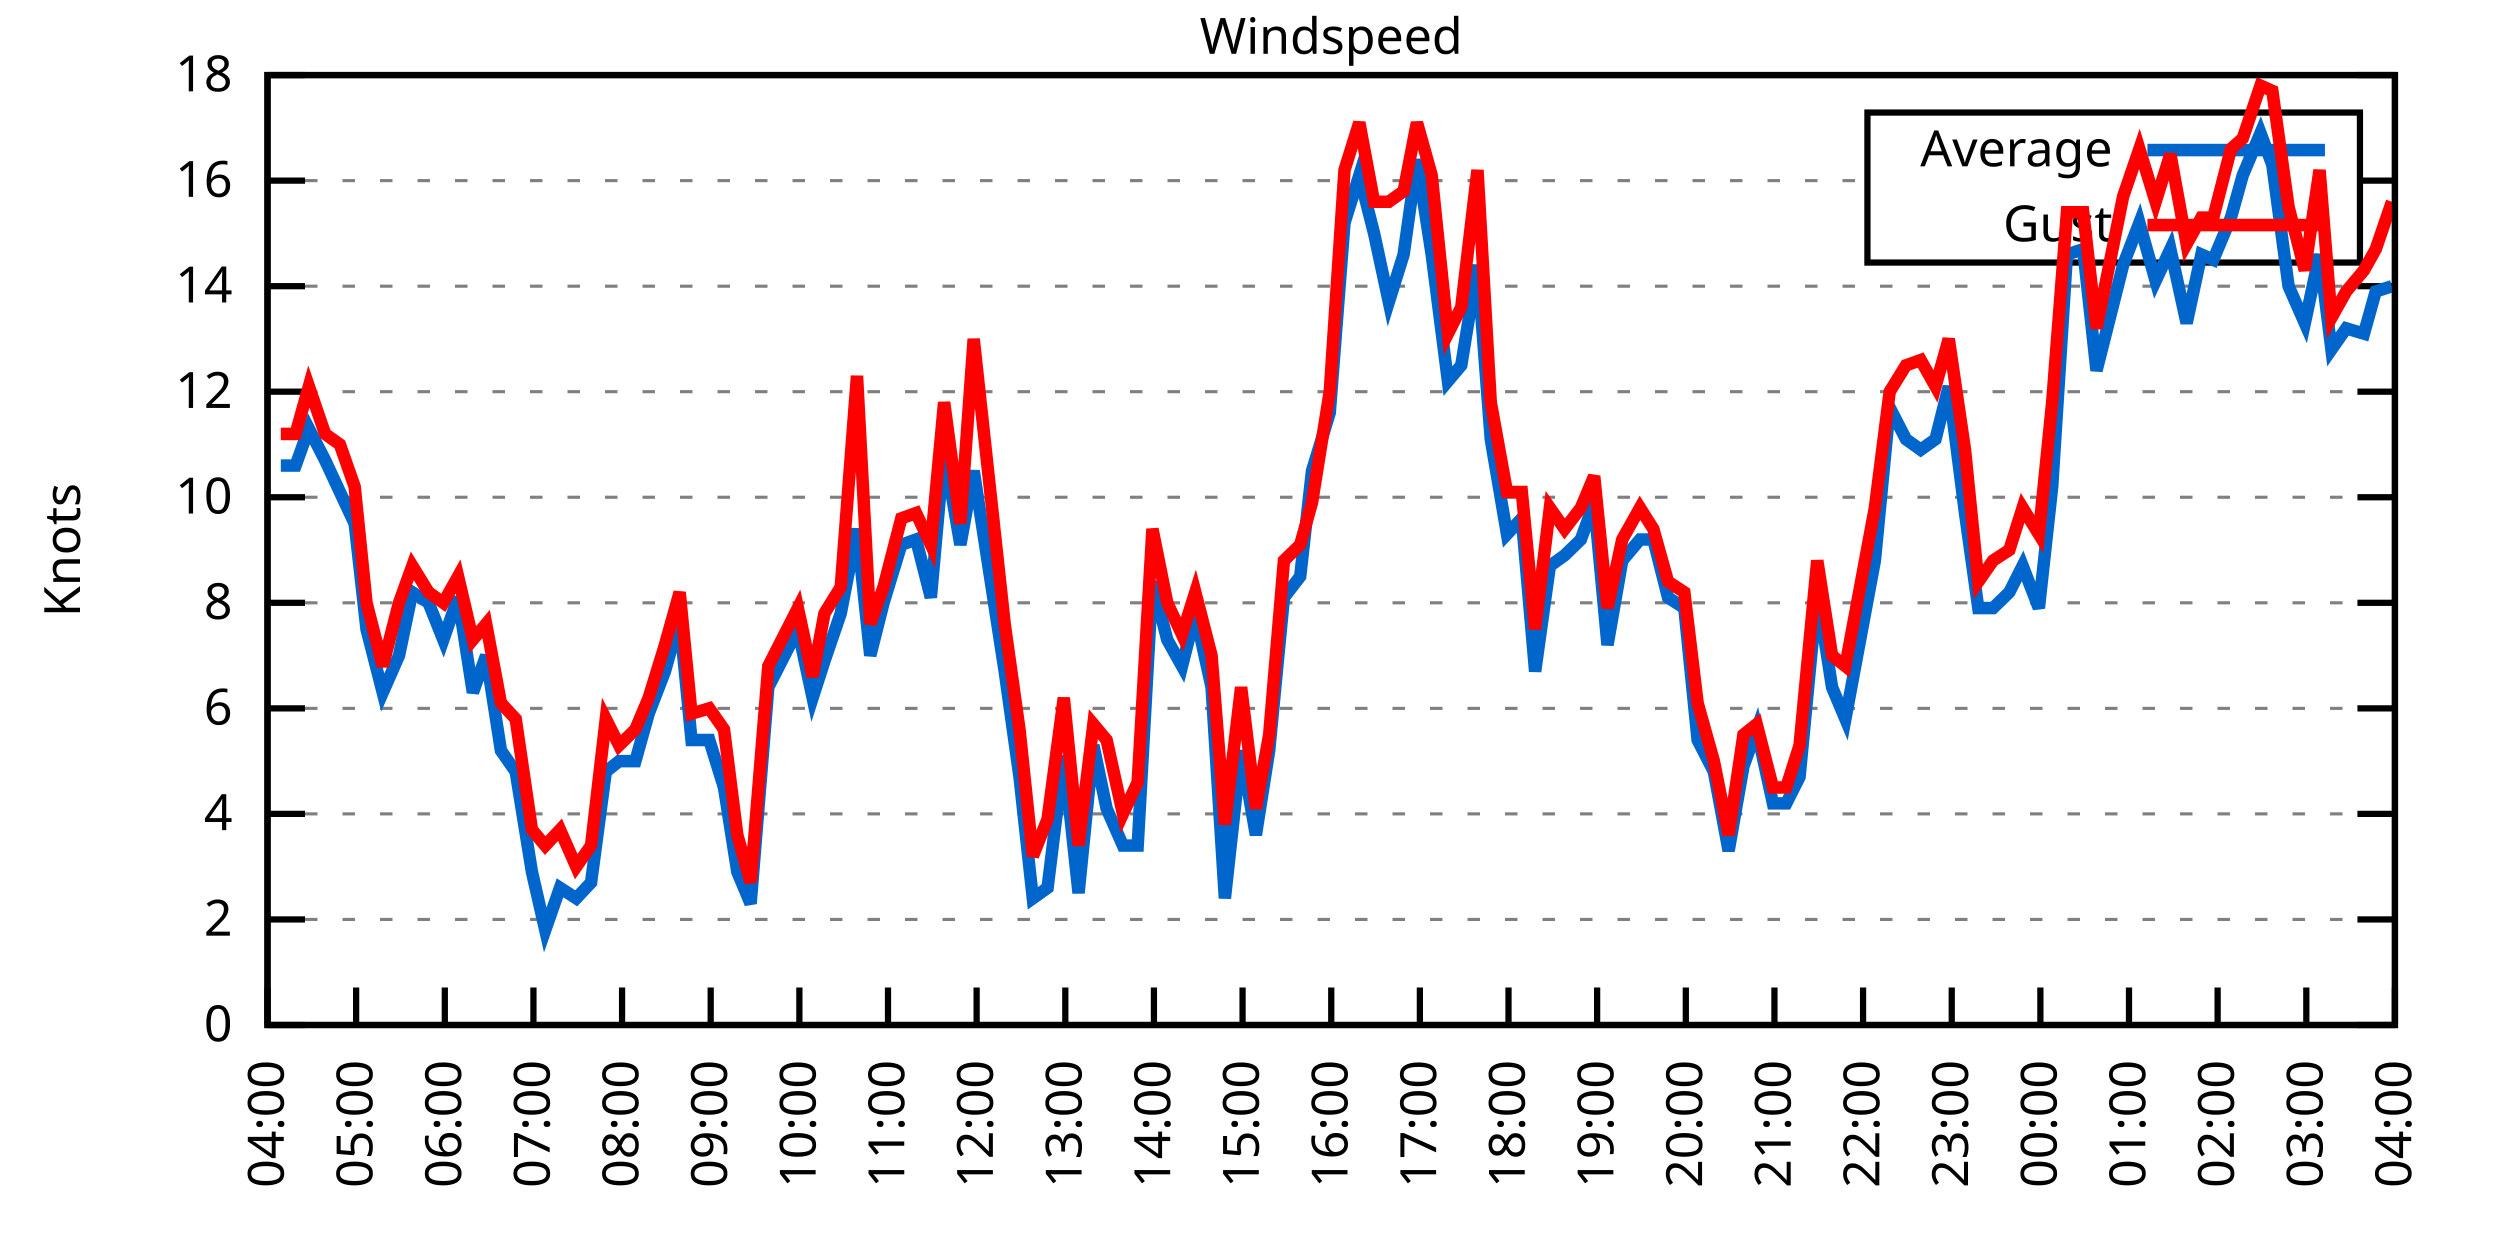
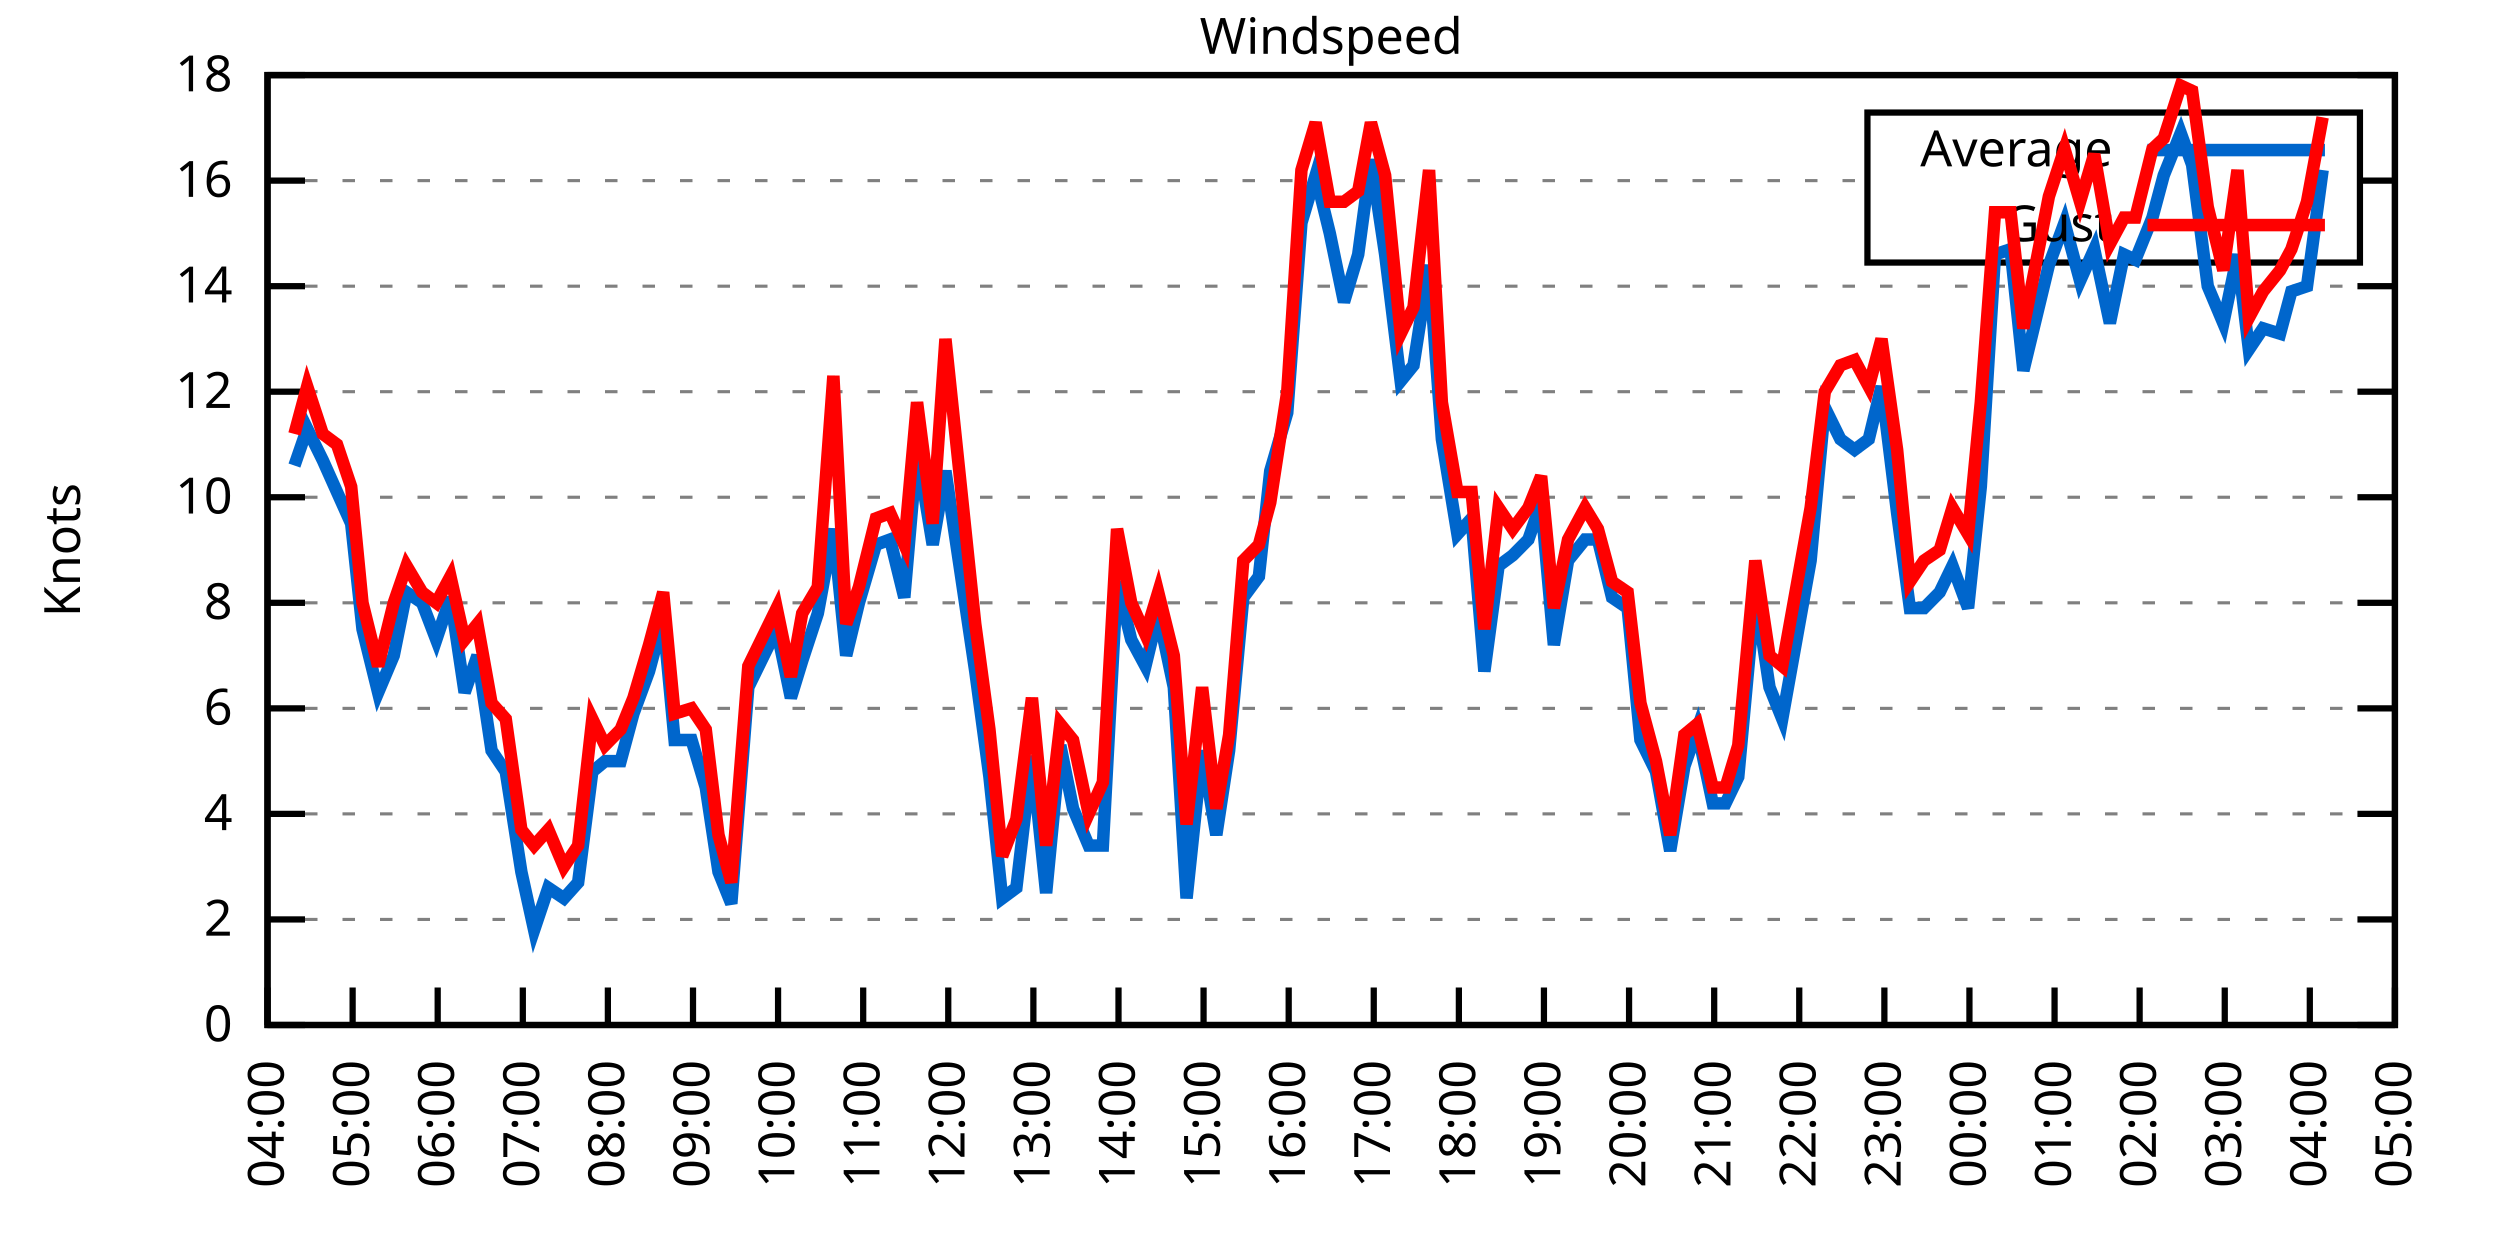
<svg xmlns="http://www.w3.org/2000/svg" xmlns:xlink="http://www.w3.org/1999/xlink" width="400" height="200" viewBox="0 0 400 200">
  <g id="gnuplot_canvas">
    <rect x="0" y="0" width="400" height="200" fill="none" />
    <defs>
      <circle id="gpDot" r="0.5" stroke-width="0.5" stroke="currentColor" />
      <path id="gpPt0" stroke-width="0.333" stroke="currentColor" d="M-1,0 h2 M0,-1 v2" />
      <path id="gpPt1" stroke-width="0.333" stroke="currentColor" d="M-1,-1 L1,1 M1,-1 L-1,1" />
      <path id="gpPt2" stroke-width="0.333" stroke="currentColor" d="M-1,0 L1,0 M0,-1 L0,1 M-1,-1 L1,1 M-1,1 L1,-1" />
      <rect id="gpPt3" stroke-width="0.333" stroke="currentColor" x="-1" y="-1" width="2" height="2" />
      <rect id="gpPt4" stroke-width="0.333" stroke="currentColor" fill="currentColor" x="-1" y="-1" width="2" height="2" />
      <circle id="gpPt5" stroke-width="0.333" stroke="currentColor" cx="0" cy="0" r="1" />
      <use xlink:href="#gpPt5" id="gpPt6" fill="currentColor" stroke="none" />
      <path id="gpPt7" stroke-width="0.333" stroke="currentColor" d="M0,-1.33 L-1.33,0.67 L1.33,0.67 z" />
      <use xlink:href="#gpPt7" id="gpPt8" fill="currentColor" stroke="none" />
      <use xlink:href="#gpPt7" id="gpPt9" stroke="currentColor" transform="rotate(180)" />
      <use xlink:href="#gpPt9" id="gpPt10" fill="currentColor" stroke="none" />
      <use xlink:href="#gpPt3" id="gpPt11" stroke="currentColor" transform="rotate(45)" />
      <use xlink:href="#gpPt11" id="gpPt12" fill="currentColor" stroke="none" />
      <path id="gpPt13" stroke-width="0.333" stroke="currentColor" d="M0,1.330 L1.265,0.411 L0.782,-1.067 L-0.782,-1.076 L-1.265,0.411 z" />
      <use xlink:href="#gpPt13" id="gpPt14" fill="currentColor" stroke="none" />
      <filter id="textbox" filterUnits="objectBoundingBox" x="0" y="0" height="1" width="1">
        <feFlood flood-color="white" flood-opacity="1" result="bgnd" />
        <feComposite in="SourceGraphic" in2="bgnd" operator="atop" />
      </filter>
      <filter id="greybox" filterUnits="objectBoundingBox" x="0" y="0" height="1" width="1">
        <feFlood flood-color="lightgrey" flood-opacity="1" result="grey" />
        <feComposite in="SourceGraphic" in2="grey" operator="atop" />
      </filter>
    </defs>
    <g fill="none" color="white" stroke="currentColor" stroke-width="1.00" stroke-linecap="butt" stroke-linejoin="miter">
</g>
    <g fill="none" color="black" stroke="currentColor" stroke-width="1.00" stroke-linecap="butt" stroke-linejoin="miter">
      <g stroke="none" shape-rendering="crispEdges">
        <polygon fill="rgb(255, 255, 255)" points="42.80,164.00 383.18,164.00 383.18,12.02 42.80,12.02 " />
      </g>
    </g>
    <g fill="none" color="black" stroke="currentColor" stroke-width="1.00" stroke-linecap="butt" stroke-linejoin="miter">
</g>
    <g fill="none" color="black" stroke="black" stroke-width="0.50" stroke-linecap="butt" stroke-linejoin="miter">
</g>
    <g fill="none" color="gray" stroke="currentColor" stroke-width="0.50" stroke-linecap="butt" stroke-linejoin="miter">
      <path stroke="gray" stroke-dasharray="2,4" class="gridline" d="M42.80,164.00 L383.19,164.00  " />
    </g>
    <g fill="none" color="gray" stroke="gray" stroke-width="1.00" stroke-linecap="butt" stroke-linejoin="miter">
</g>
    <g fill="none" color="black" stroke="currentColor" stroke-width="1.00" stroke-linecap="butt" stroke-linejoin="miter">
      <path stroke="black" d="M42.80,164.00 L48.80,164.00 M383.19,164.00 L377.19,164.00  " />
      <g transform="translate(37.20,166.60)" stroke="none" fill="black" font-family="Sans" font-size="8.00" text-anchor="end">
        <text>
          <tspan font-family="Sans"> 0</tspan>
        </text>
      </g>
    </g>
    <g fill="none" color="black" stroke="currentColor" stroke-width="1.00" stroke-linecap="butt" stroke-linejoin="miter">
</g>
    <g fill="none" color="black" stroke="black" stroke-width="0.50" stroke-linecap="butt" stroke-linejoin="miter">
</g>
    <g fill="none" color="gray" stroke="currentColor" stroke-width="0.50" stroke-linecap="butt" stroke-linejoin="miter">
      <path stroke="gray" stroke-dasharray="2,4" class="gridline" d="M42.80,147.11 L383.19,147.11  " />
    </g>
    <g fill="none" color="gray" stroke="gray" stroke-width="1.00" stroke-linecap="butt" stroke-linejoin="miter">
</g>
    <g fill="none" color="black" stroke="currentColor" stroke-width="1.00" stroke-linecap="butt" stroke-linejoin="miter">
      <path stroke="black" d="M42.80,147.11 L48.80,147.11 M383.19,147.11 L377.19,147.11  " />
      <g transform="translate(37.20,149.71)" stroke="none" fill="black" font-family="Sans" font-size="8.00" text-anchor="end">
        <text>
          <tspan font-family="Sans"> 2</tspan>
        </text>
      </g>
    </g>
    <g fill="none" color="black" stroke="currentColor" stroke-width="1.00" stroke-linecap="butt" stroke-linejoin="miter">
</g>
    <g fill="none" color="black" stroke="black" stroke-width="0.50" stroke-linecap="butt" stroke-linejoin="miter">
</g>
    <g fill="none" color="gray" stroke="currentColor" stroke-width="0.50" stroke-linecap="butt" stroke-linejoin="miter">
      <path stroke="gray" stroke-dasharray="2,4" class="gridline" d="M42.80,130.22 L383.19,130.22  " />
    </g>
    <g fill="none" color="gray" stroke="gray" stroke-width="1.00" stroke-linecap="butt" stroke-linejoin="miter">
</g>
    <g fill="none" color="black" stroke="currentColor" stroke-width="1.00" stroke-linecap="butt" stroke-linejoin="miter">
      <path stroke="black" d="M42.80,130.22 L48.80,130.22 M383.19,130.22 L377.19,130.22  " />
      <g transform="translate(37.20,132.82)" stroke="none" fill="black" font-family="Sans" font-size="8.00" text-anchor="end">
        <text>
          <tspan font-family="Sans"> 4</tspan>
        </text>
      </g>
    </g>
    <g fill="none" color="black" stroke="currentColor" stroke-width="1.00" stroke-linecap="butt" stroke-linejoin="miter">
</g>
    <g fill="none" color="black" stroke="black" stroke-width="0.50" stroke-linecap="butt" stroke-linejoin="miter">
</g>
    <g fill="none" color="gray" stroke="currentColor" stroke-width="0.50" stroke-linecap="butt" stroke-linejoin="miter">
      <path stroke="gray" stroke-dasharray="2,4" class="gridline" d="M42.80,113.34 L383.19,113.34  " />
    </g>
    <g fill="none" color="gray" stroke="gray" stroke-width="1.00" stroke-linecap="butt" stroke-linejoin="miter">
</g>
    <g fill="none" color="black" stroke="currentColor" stroke-width="1.00" stroke-linecap="butt" stroke-linejoin="miter">
      <path stroke="black" d="M42.80,113.34 L48.80,113.34 M383.19,113.34 L377.19,113.34  " />
      <g transform="translate(37.20,115.94)" stroke="none" fill="black" font-family="Sans" font-size="8.00" text-anchor="end">
        <text>
          <tspan font-family="Sans"> 6</tspan>
        </text>
      </g>
    </g>
    <g fill="none" color="black" stroke="currentColor" stroke-width="1.00" stroke-linecap="butt" stroke-linejoin="miter">
</g>
    <g fill="none" color="black" stroke="black" stroke-width="0.50" stroke-linecap="butt" stroke-linejoin="miter">
</g>
    <g fill="none" color="gray" stroke="currentColor" stroke-width="0.50" stroke-linecap="butt" stroke-linejoin="miter">
      <path stroke="gray" stroke-dasharray="2,4" class="gridline" d="M42.80,96.45 L383.19,96.45  " />
    </g>
    <g fill="none" color="gray" stroke="gray" stroke-width="1.00" stroke-linecap="butt" stroke-linejoin="miter">
</g>
    <g fill="none" color="black" stroke="currentColor" stroke-width="1.00" stroke-linecap="butt" stroke-linejoin="miter">
      <path stroke="black" d="M42.80,96.45 L48.80,96.45 M383.19,96.45 L377.19,96.45  " />
      <g transform="translate(37.20,99.05)" stroke="none" fill="black" font-family="Sans" font-size="8.00" text-anchor="end">
        <text>
          <tspan font-family="Sans"> 8</tspan>
        </text>
      </g>
    </g>
    <g fill="none" color="black" stroke="currentColor" stroke-width="1.00" stroke-linecap="butt" stroke-linejoin="miter">
</g>
    <g fill="none" color="black" stroke="black" stroke-width="0.50" stroke-linecap="butt" stroke-linejoin="miter">
</g>
    <g fill="none" color="gray" stroke="currentColor" stroke-width="0.50" stroke-linecap="butt" stroke-linejoin="miter">
      <path stroke="gray" stroke-dasharray="2,4" class="gridline" d="M42.80,79.56 L383.19,79.56  " />
    </g>
    <g fill="none" color="gray" stroke="gray" stroke-width="1.00" stroke-linecap="butt" stroke-linejoin="miter">
</g>
    <g fill="none" color="black" stroke="currentColor" stroke-width="1.00" stroke-linecap="butt" stroke-linejoin="miter">
      <path stroke="black" d="M42.80,79.56 L48.80,79.56 M383.19,79.56 L377.19,79.56  " />
      <g transform="translate(37.20,82.16)" stroke="none" fill="black" font-family="Sans" font-size="8.00" text-anchor="end">
        <text>
          <tspan font-family="Sans"> 10</tspan>
        </text>
      </g>
    </g>
    <g fill="none" color="black" stroke="currentColor" stroke-width="1.00" stroke-linecap="butt" stroke-linejoin="miter">
</g>
    <g fill="none" color="black" stroke="black" stroke-width="0.50" stroke-linecap="butt" stroke-linejoin="miter">
</g>
    <g fill="none" color="gray" stroke="currentColor" stroke-width="0.50" stroke-linecap="butt" stroke-linejoin="miter">
      <path stroke="gray" stroke-dasharray="2,4" class="gridline" d="M42.80,62.67 L383.19,62.67  " />
    </g>
    <g fill="none" color="gray" stroke="gray" stroke-width="1.00" stroke-linecap="butt" stroke-linejoin="miter">
</g>
    <g fill="none" color="black" stroke="currentColor" stroke-width="1.00" stroke-linecap="butt" stroke-linejoin="miter">
      <path stroke="black" d="M42.80,62.67 L48.80,62.67 M383.19,62.67 L377.19,62.67  " />
      <g transform="translate(37.20,65.27)" stroke="none" fill="black" font-family="Sans" font-size="8.00" text-anchor="end">
        <text>
          <tspan font-family="Sans"> 12</tspan>
        </text>
      </g>
    </g>
    <g fill="none" color="black" stroke="currentColor" stroke-width="1.00" stroke-linecap="butt" stroke-linejoin="miter">
</g>
    <g fill="none" color="black" stroke="black" stroke-width="0.50" stroke-linecap="butt" stroke-linejoin="miter">
</g>
    <g fill="none" color="gray" stroke="currentColor" stroke-width="0.50" stroke-linecap="butt" stroke-linejoin="miter">
      <path stroke="gray" stroke-dasharray="2,4" class="gridline" d="M42.80,45.79 L383.19,45.79  " />
    </g>
    <g fill="none" color="gray" stroke="gray" stroke-width="1.00" stroke-linecap="butt" stroke-linejoin="miter">
</g>
    <g fill="none" color="black" stroke="currentColor" stroke-width="1.00" stroke-linecap="butt" stroke-linejoin="miter">
      <path stroke="black" d="M42.80,45.79 L48.80,45.79 M383.19,45.79 L377.19,45.79  " />
      <g transform="translate(37.20,48.39)" stroke="none" fill="black" font-family="Sans" font-size="8.00" text-anchor="end">
        <text>
          <tspan font-family="Sans"> 14</tspan>
        </text>
      </g>
    </g>
    <g fill="none" color="black" stroke="currentColor" stroke-width="1.00" stroke-linecap="butt" stroke-linejoin="miter">
</g>
    <g fill="none" color="black" stroke="black" stroke-width="0.50" stroke-linecap="butt" stroke-linejoin="miter">
</g>
    <g fill="none" color="gray" stroke="currentColor" stroke-width="0.50" stroke-linecap="butt" stroke-linejoin="miter">
      <path stroke="gray" stroke-dasharray="2,4" class="gridline" d="M42.80,28.90 L298.79,28.90 M377.59,28.90 L383.19,28.90  " />
    </g>
    <g fill="none" color="gray" stroke="gray" stroke-width="1.00" stroke-linecap="butt" stroke-linejoin="miter">
</g>
    <g fill="none" color="black" stroke="currentColor" stroke-width="1.00" stroke-linecap="butt" stroke-linejoin="miter">
      <path stroke="black" d="M42.80,28.90 L48.80,28.90 M383.19,28.90 L377.19,28.90  " />
      <g transform="translate(37.20,31.50)" stroke="none" fill="black" font-family="Sans" font-size="8.00" text-anchor="end">
        <text>
          <tspan font-family="Sans"> 16</tspan>
        </text>
      </g>
    </g>
    <g fill="none" color="black" stroke="currentColor" stroke-width="1.00" stroke-linecap="butt" stroke-linejoin="miter">
</g>
    <g fill="none" color="black" stroke="black" stroke-width="0.50" stroke-linecap="butt" stroke-linejoin="miter">
</g>
    <g fill="none" color="gray" stroke="currentColor" stroke-width="0.50" stroke-linecap="butt" stroke-linejoin="miter">
      <path stroke="gray" stroke-dasharray="2,4" class="gridline" d="M42.80,12.01 L383.19,12.01  " />
    </g>
    <g fill="none" color="gray" stroke="gray" stroke-width="1.00" stroke-linecap="butt" stroke-linejoin="miter">
</g>
    <g fill="none" color="black" stroke="currentColor" stroke-width="1.00" stroke-linecap="butt" stroke-linejoin="miter">
      <path stroke="black" d="M42.80,12.01 L48.80,12.01 M383.19,12.01 L377.19,12.01  " />
      <g transform="translate(37.20,14.61)" stroke="none" fill="black" font-family="Sans" font-size="8.00" text-anchor="end">
        <text>
          <tspan font-family="Sans"> 18</tspan>
        </text>
      </g>
    </g>
    <g fill="none" color="black" stroke="currentColor" stroke-width="1.00" stroke-linecap="butt" stroke-linejoin="miter">
      <path stroke="black" d="M42.80,164.00 L42.80,158.00  " />
      <g transform="translate(45.40,169.60) rotate(270.00)" stroke="none" fill="black" font-family="Sans" font-size="8.00" text-anchor="end">
        <text>
          <tspan font-family="Sans">04:00</tspan>
        </text>
      </g>
    </g>
    <g fill="none" color="black" stroke="currentColor" stroke-width="1.00" stroke-linecap="butt" stroke-linejoin="miter">
-       <path stroke="black" d="M56.98,164.00 L56.98,158.00  " />
-       <g transform="translate(59.58,169.60) rotate(270.00)" stroke="none" fill="black" font-family="Sans" font-size="8.00" text-anchor="end">
+       <path stroke="black" d="M56.42,164.00 L56.42,158.00  " />
+       <g transform="translate(59.02,169.60) rotate(270.00)" stroke="none" fill="black" font-family="Sans" font-size="8.00" text-anchor="end">
        <text>
          <tspan font-family="Sans">05:00</tspan>
        </text>
      </g>
    </g>
    <g fill="none" color="black" stroke="currentColor" stroke-width="1.00" stroke-linecap="butt" stroke-linejoin="miter">
-       <path stroke="black" d="M71.17,164.00 L71.17,158.00  " />
-       <g transform="translate(73.77,169.60) rotate(270.00)" stroke="none" fill="black" font-family="Sans" font-size="8.00" text-anchor="end">
+       <path stroke="black" d="M70.03,164.00 L70.03,158.00  " />
+       <g transform="translate(72.63,169.60) rotate(270.00)" stroke="none" fill="black" font-family="Sans" font-size="8.00" text-anchor="end">
        <text>
          <tspan font-family="Sans">06:00</tspan>
        </text>
      </g>
    </g>
    <g fill="none" color="black" stroke="currentColor" stroke-width="1.00" stroke-linecap="butt" stroke-linejoin="miter">
-       <path stroke="black" d="M85.35,164.00 L85.35,158.00  " />
-       <g transform="translate(87.95,169.60) rotate(270.00)" stroke="none" fill="black" font-family="Sans" font-size="8.00" text-anchor="end">
+       <path stroke="black" d="M83.65,164.00 L83.65,158.00  " />
+       <g transform="translate(86.25,169.60) rotate(270.00)" stroke="none" fill="black" font-family="Sans" font-size="8.00" text-anchor="end">
        <text>
          <tspan font-family="Sans">07:00</tspan>
        </text>
      </g>
    </g>
    <g fill="none" color="black" stroke="currentColor" stroke-width="1.00" stroke-linecap="butt" stroke-linejoin="miter">
-       <path stroke="black" d="M99.53,164.00 L99.53,158.00  " />
-       <g transform="translate(102.13,169.60) rotate(270.00)" stroke="none" fill="black" font-family="Sans" font-size="8.00" text-anchor="end">
+       <path stroke="black" d="M97.26,164.00 L97.26,158.00  " />
+       <g transform="translate(99.86,169.60) rotate(270.00)" stroke="none" fill="black" font-family="Sans" font-size="8.00" text-anchor="end">
        <text>
          <tspan font-family="Sans">08:00</tspan>
        </text>
      </g>
    </g>
    <g fill="none" color="black" stroke="currentColor" stroke-width="1.00" stroke-linecap="butt" stroke-linejoin="miter">
-       <path stroke="black" d="M113.71,164.00 L113.71,158.00  " />
-       <g transform="translate(116.31,169.60) rotate(270.00)" stroke="none" fill="black" font-family="Sans" font-size="8.00" text-anchor="end">
+       <path stroke="black" d="M110.88,164.00 L110.88,158.00  " />
+       <g transform="translate(113.48,169.60) rotate(270.00)" stroke="none" fill="black" font-family="Sans" font-size="8.00" text-anchor="end">
        <text>
          <tspan font-family="Sans">09:00</tspan>
        </text>
      </g>
    </g>
    <g fill="none" color="black" stroke="currentColor" stroke-width="1.00" stroke-linecap="butt" stroke-linejoin="miter">
-       <path stroke="black" d="M127.90,164.00 L127.90,158.00  " />
-       <g transform="translate(130.50,169.60) rotate(270.00)" stroke="none" fill="black" font-family="Sans" font-size="8.00" text-anchor="end">
+       <path stroke="black" d="M124.49,164.00 L124.49,158.00  " />
+       <g transform="translate(127.09,169.60) rotate(270.00)" stroke="none" fill="black" font-family="Sans" font-size="8.00" text-anchor="end">
        <text>
          <tspan font-family="Sans">10:00</tspan>
        </text>
      </g>
    </g>
    <g fill="none" color="black" stroke="currentColor" stroke-width="1.00" stroke-linecap="butt" stroke-linejoin="miter">
-       <path stroke="black" d="M142.08,164.00 L142.08,158.00  " />
-       <g transform="translate(144.68,169.60) rotate(270.00)" stroke="none" fill="black" font-family="Sans" font-size="8.00" text-anchor="end">
+       <path stroke="black" d="M138.11,164.00 L138.11,158.00  " />
+       <g transform="translate(140.71,169.60) rotate(270.00)" stroke="none" fill="black" font-family="Sans" font-size="8.00" text-anchor="end">
        <text>
          <tspan font-family="Sans">11:00</tspan>
        </text>
      </g>
    </g>
    <g fill="none" color="black" stroke="currentColor" stroke-width="1.00" stroke-linecap="butt" stroke-linejoin="miter">
-       <path stroke="black" d="M156.26,164.00 L156.26,158.00  " />
-       <g transform="translate(158.86,169.60) rotate(270.00)" stroke="none" fill="black" font-family="Sans" font-size="8.00" text-anchor="end">
+       <path stroke="black" d="M151.72,164.00 L151.72,158.00  " />
+       <g transform="translate(154.32,169.60) rotate(270.00)" stroke="none" fill="black" font-family="Sans" font-size="8.00" text-anchor="end">
        <text>
          <tspan font-family="Sans">12:00</tspan>
        </text>
      </g>
    </g>
    <g fill="none" color="black" stroke="currentColor" stroke-width="1.00" stroke-linecap="butt" stroke-linejoin="miter">
-       <path stroke="black" d="M170.45,164.00 L170.45,158.00  " />
-       <g transform="translate(173.05,169.60) rotate(270.00)" stroke="none" fill="black" font-family="Sans" font-size="8.00" text-anchor="end">
+       <path stroke="black" d="M165.34,164.00 L165.34,158.00  " />
+       <g transform="translate(167.94,169.60) rotate(270.00)" stroke="none" fill="black" font-family="Sans" font-size="8.00" text-anchor="end">
        <text>
          <tspan font-family="Sans">13:00</tspan>
        </text>
      </g>
    </g>
    <g fill="none" color="black" stroke="currentColor" stroke-width="1.00" stroke-linecap="butt" stroke-linejoin="miter">
-       <path stroke="black" d="M184.63,164.00 L184.63,158.00  " />
-       <g transform="translate(187.23,169.60) rotate(270.00)" stroke="none" fill="black" font-family="Sans" font-size="8.00" text-anchor="end">
+       <path stroke="black" d="M178.96,164.00 L178.96,158.00  " />
+       <g transform="translate(181.56,169.60) rotate(270.00)" stroke="none" fill="black" font-family="Sans" font-size="8.00" text-anchor="end">
        <text>
          <tspan font-family="Sans">14:00</tspan>
        </text>
      </g>
    </g>
    <g fill="none" color="black" stroke="currentColor" stroke-width="1.00" stroke-linecap="butt" stroke-linejoin="miter">
-       <path stroke="black" d="M198.81,164.00 L198.81,158.00  " />
-       <g transform="translate(201.41,169.60) rotate(270.00)" stroke="none" fill="black" font-family="Sans" font-size="8.00" text-anchor="end">
+       <path stroke="black" d="M192.57,164.00 L192.57,158.00  " />
+       <g transform="translate(195.17,169.60) rotate(270.00)" stroke="none" fill="black" font-family="Sans" font-size="8.00" text-anchor="end">
        <text>
          <tspan font-family="Sans">15:00</tspan>
        </text>
      </g>
    </g>
    <g fill="none" color="black" stroke="currentColor" stroke-width="1.00" stroke-linecap="butt" stroke-linejoin="miter">
-       <path stroke="black" d="M213.00,164.00 L213.00,158.00  " />
-       <g transform="translate(215.60,169.60) rotate(270.00)" stroke="none" fill="black" font-family="Sans" font-size="8.00" text-anchor="end">
+       <path stroke="black" d="M206.19,164.00 L206.19,158.00  " />
+       <g transform="translate(208.79,169.60) rotate(270.00)" stroke="none" fill="black" font-family="Sans" font-size="8.00" text-anchor="end">
        <text>
          <tspan font-family="Sans">16:00</tspan>
        </text>
      </g>
    </g>
    <g fill="none" color="black" stroke="currentColor" stroke-width="1.00" stroke-linecap="butt" stroke-linejoin="miter">
-       <path stroke="black" d="M227.18,164.00 L227.18,158.00  " />
-       <g transform="translate(229.78,169.60) rotate(270.00)" stroke="none" fill="black" font-family="Sans" font-size="8.00" text-anchor="end">
+       <path stroke="black" d="M219.80,164.00 L219.80,158.00  " />
+       <g transform="translate(222.40,169.60) rotate(270.00)" stroke="none" fill="black" font-family="Sans" font-size="8.00" text-anchor="end">
        <text>
          <tspan font-family="Sans">17:00</tspan>
        </text>
      </g>
    </g>
    <g fill="none" color="black" stroke="currentColor" stroke-width="1.00" stroke-linecap="butt" stroke-linejoin="miter">
-       <path stroke="black" d="M241.36,164.00 L241.36,158.00  " />
-       <g transform="translate(243.96,169.60) rotate(270.00)" stroke="none" fill="black" font-family="Sans" font-size="8.00" text-anchor="end">
+       <path stroke="black" d="M233.42,164.00 L233.42,158.00  " />
+       <g transform="translate(236.02,169.60) rotate(270.00)" stroke="none" fill="black" font-family="Sans" font-size="8.00" text-anchor="end">
        <text>
          <tspan font-family="Sans">18:00</tspan>
        </text>
      </g>
    </g>
    <g fill="none" color="black" stroke="currentColor" stroke-width="1.00" stroke-linecap="butt" stroke-linejoin="miter">
-       <path stroke="black" d="M255.54,164.00 L255.54,158.00  " />
-       <g transform="translate(258.14,169.60) rotate(270.00)" stroke="none" fill="black" font-family="Sans" font-size="8.00" text-anchor="end">
+       <path stroke="black" d="M247.03,164.00 L247.03,158.00  " />
+       <g transform="translate(249.63,169.60) rotate(270.00)" stroke="none" fill="black" font-family="Sans" font-size="8.00" text-anchor="end">
        <text>
          <tspan font-family="Sans">19:00</tspan>
        </text>
      </g>
    </g>
    <g fill="none" color="black" stroke="currentColor" stroke-width="1.00" stroke-linecap="butt" stroke-linejoin="miter">
-       <path stroke="black" d="M269.73,164.00 L269.73,158.00  " />
-       <g transform="translate(272.33,169.60) rotate(270.00)" stroke="none" fill="black" font-family="Sans" font-size="8.00" text-anchor="end">
+       <path stroke="black" d="M260.65,164.00 L260.65,158.00  " />
+       <g transform="translate(263.25,169.60) rotate(270.00)" stroke="none" fill="black" font-family="Sans" font-size="8.00" text-anchor="end">
        <text>
          <tspan font-family="Sans">20:00</tspan>
        </text>
      </g>
    </g>
    <g fill="none" color="black" stroke="currentColor" stroke-width="1.00" stroke-linecap="butt" stroke-linejoin="miter">
-       <path stroke="black" d="M283.91,164.00 L283.91,158.00  " />
-       <g transform="translate(286.51,169.60) rotate(270.00)" stroke="none" fill="black" font-family="Sans" font-size="8.00" text-anchor="end">
+       <path stroke="black" d="M274.27,164.00 L274.27,158.00  " />
+       <g transform="translate(276.87,169.60) rotate(270.00)" stroke="none" fill="black" font-family="Sans" font-size="8.00" text-anchor="end">
        <text>
          <tspan font-family="Sans">21:00</tspan>
        </text>
      </g>
    </g>
    <g fill="none" color="black" stroke="currentColor" stroke-width="1.00" stroke-linecap="butt" stroke-linejoin="miter">
-       <path stroke="black" d="M298.09,164.00 L298.09,158.00  " />
-       <g transform="translate(300.69,169.60) rotate(270.00)" stroke="none" fill="black" font-family="Sans" font-size="8.00" text-anchor="end">
+       <path stroke="black" d="M287.88,164.00 L287.88,158.00  " />
+       <g transform="translate(290.48,169.60) rotate(270.00)" stroke="none" fill="black" font-family="Sans" font-size="8.00" text-anchor="end">
        <text>
          <tspan font-family="Sans">22:00</tspan>
        </text>
      </g>
    </g>
    <g fill="none" color="black" stroke="currentColor" stroke-width="1.00" stroke-linecap="butt" stroke-linejoin="miter">
-       <path stroke="black" d="M312.28,164.00 L312.28,158.00  " />
-       <g transform="translate(314.88,169.60) rotate(270.00)" stroke="none" fill="black" font-family="Sans" font-size="8.00" text-anchor="end">
+       <path stroke="black" d="M301.50,164.00 L301.50,158.00  " />
+       <g transform="translate(304.10,169.60) rotate(270.00)" stroke="none" fill="black" font-family="Sans" font-size="8.00" text-anchor="end">
        <text>
          <tspan font-family="Sans">23:00</tspan>
        </text>
      </g>
    </g>
    <g fill="none" color="black" stroke="currentColor" stroke-width="1.00" stroke-linecap="butt" stroke-linejoin="miter">
-       <path stroke="black" d="M326.46,164.00 L326.46,158.00  " />
-       <g transform="translate(329.06,169.60) rotate(270.00)" stroke="none" fill="black" font-family="Sans" font-size="8.00" text-anchor="end">
+       <path stroke="black" d="M315.11,164.00 L315.11,158.00  " />
+       <g transform="translate(317.71,169.60) rotate(270.00)" stroke="none" fill="black" font-family="Sans" font-size="8.00" text-anchor="end">
        <text>
          <tspan font-family="Sans">00:00</tspan>
        </text>
      </g>
    </g>
    <g fill="none" color="black" stroke="currentColor" stroke-width="1.00" stroke-linecap="butt" stroke-linejoin="miter">
-       <path stroke="black" d="M340.64,164.00 L340.64,158.00  " />
-       <g transform="translate(343.24,169.60) rotate(270.00)" stroke="none" fill="black" font-family="Sans" font-size="8.00" text-anchor="end">
+       <path stroke="black" d="M328.73,164.00 L328.73,158.00  " />
+       <g transform="translate(331.33,169.60) rotate(270.00)" stroke="none" fill="black" font-family="Sans" font-size="8.00" text-anchor="end">
        <text>
          <tspan font-family="Sans">01:00</tspan>
        </text>
      </g>
    </g>
    <g fill="none" color="black" stroke="currentColor" stroke-width="1.00" stroke-linecap="butt" stroke-linejoin="miter">
-       <path stroke="black" d="M354.82,164.00 L354.82,158.00  " />
-       <g transform="translate(357.42,169.60) rotate(270.00)" stroke="none" fill="black" font-family="Sans" font-size="8.00" text-anchor="end">
+       <path stroke="black" d="M342.34,164.00 L342.34,158.00  " />
+       <g transform="translate(344.94,169.60) rotate(270.00)" stroke="none" fill="black" font-family="Sans" font-size="8.00" text-anchor="end">
        <text>
          <tspan font-family="Sans">02:00</tspan>
        </text>
      </g>
    </g>
    <g fill="none" color="black" stroke="currentColor" stroke-width="1.00" stroke-linecap="butt" stroke-linejoin="miter">
-       <path stroke="black" d="M369.01,164.00 L369.01,158.00  " />
-       <g transform="translate(371.61,169.60) rotate(270.00)" stroke="none" fill="black" font-family="Sans" font-size="8.00" text-anchor="end">
+       <path stroke="black" d="M355.96,164.00 L355.96,158.00  " />
+       <g transform="translate(358.56,169.60) rotate(270.00)" stroke="none" fill="black" font-family="Sans" font-size="8.00" text-anchor="end">
        <text>
          <tspan font-family="Sans">03:00</tspan>
+         </text>
+       </g>
+     </g>
+     <g fill="none" color="black" stroke="currentColor" stroke-width="1.00" stroke-linecap="butt" stroke-linejoin="miter">
+       <path stroke="black" d="M369.57,164.00 L369.57,158.00  " />
+       <g transform="translate(372.17,169.60) rotate(270.00)" stroke="none" fill="black" font-family="Sans" font-size="8.00" text-anchor="end">
+         <text>
+           <tspan font-family="Sans">04:00</tspan>
        </text>
      </g>
    </g>
    <g fill="none" color="black" stroke="currentColor" stroke-width="1.00" stroke-linecap="butt" stroke-linejoin="miter">
      <path stroke="black" d="M383.19,164.00 L383.19,158.00  " />
      <g transform="translate(385.79,169.60) rotate(270.00)" stroke="none" fill="black" font-family="Sans" font-size="8.00" text-anchor="end">
        <text>
-           <tspan font-family="Sans">04:00</tspan>
+           <tspan font-family="Sans">05:00</tspan>
        </text>
      </g>
    </g>
    <g fill="none" color="black" stroke="currentColor" stroke-width="1.00" stroke-linecap="butt" stroke-linejoin="miter">
</g>
    <g fill="none" color="black" stroke="currentColor" stroke-width="1.00" stroke-linecap="butt" stroke-linejoin="miter">
      <path stroke="black" d="M42.80,12.01 L42.80,164.00 L383.19,164.00 L383.19,12.01 L42.80,12.01 Z  " />
    </g>
    <g fill="none" color="black" stroke="currentColor" stroke-width="1.00" stroke-linecap="butt" stroke-linejoin="miter">
</g>
    <g fill="none" color="black" stroke="currentColor" stroke-width="1.00" stroke-linecap="butt" stroke-linejoin="miter">
      <path stroke="black" d="M298.79,42.01 L298.79,18.01 L377.59,18.01 L377.59,42.01 L298.79,42.01 Z  " />
    </g>
    <g id="Windspeed_plot_1">
      <g fill="none" color="white" stroke="black" stroke-width="2.00" stroke-linecap="butt" stroke-linejoin="miter">
</g>
      <g fill="none" color="black" stroke="currentColor" stroke-width="2.00" stroke-linecap="butt" stroke-linejoin="miter">
        <g transform="translate(337.99,26.61)" stroke="none" fill="black" font-family="Sans" font-size="8.00" text-anchor="end">
          <text>
            <tspan font-family="Sans">Average</tspan>
          </text>
        </g>
      </g>
      <g fill="none" color="black" stroke="currentColor" stroke-width="2.00" stroke-linecap="butt" stroke-linejoin="miter">
-         <path stroke="rgb(  0, 102, 204)" d="M343.59,24.01 L371.99,24.01 M44.93,74.49 L47.29,74.49 L49.42,68.58 L52.02,73.65 L54.38,78.72 L56.75,83.78   L58.64,100.67 L61.24,110.80 L63.84,104.89 L65.97,94.76 L68.57,96.45 L70.93,102.36 L73.29,95.60 L75.66,110.80   L77.78,104.89 L80.15,120.09 L82.51,123.47 L85.11,139.51 L87.24,148.80 L89.60,142.05 L92.20,143.73 L94.57,141.20   L96.93,123.47 L99.06,121.78 L101.66,121.78 L103.79,114.18 L106.39,107.43 L108.75,98.98 L110.64,118.40 L113.48,118.40   L115.84,126.00 L117.97,139.51 L120.10,144.58 L122.93,109.96 L127.66,100.67 L130.02,111.65 L131.92,105.74 L134.52,98.14   L137.12,84.63 L139.24,104.89 L141.37,96.45 L144.21,87.16 L146.57,86.32 L148.94,95.60 L151.06,71.96 L153.66,87.16   L155.79,75.34 L160.75,107.43 L163.12,124.31 L165.25,143.73 L167.61,142.05 L170.21,120.94 L172.57,142.89 L174.94,119.25   L177.06,129.38 L179.67,135.29 L182.03,135.29 L184.39,93.07 L186.76,102.36 L189.12,106.58 L191.25,98.14 L193.85,109.96   L195.98,143.73 L198.58,120.09 L200.94,133.60 L203.07,120.09 L205.43,95.60 L208.03,92.23 L209.92,75.34 L212.76,66.05   L215.12,35.65 L217.49,28.05 L219.85,37.34 L222.21,48.32 L224.58,40.72 L226.71,25.52 L229.07,40.72 L231.67,60.98   L233.80,58.45 L236.40,42.41 L238.52,70.27 L241.12,85.47 L243.49,82.94 L245.62,107.43 L247.98,90.54 L250.34,88.85   L252.94,86.32 L255.07,80.41 L257.20,103.20 L259.56,89.69 L262.40,86.32 L264.53,86.32 L266.89,95.60 L269.49,97.29   L271.62,118.40 L274.22,123.47 L276.58,136.14 L278.95,122.62 L281.07,116.71 L283.67,128.54 L285.80,128.54 L287.93,124.31   L290.76,94.76 L293.13,109.96 L295.26,115.03 L299.98,89.69 L302.35,65.21 L304.95,70.27 L307.31,71.96 L309.68,70.27   L311.80,61.83 L314.40,82.09 L316.53,97.29 L318.89,97.29 L321.49,94.76 L323.62,90.54 L326.22,97.29 L328.35,77.87   L330.71,40.72 L333.31,39.87 L335.44,59.30 L339.70,42.41 L342.30,35.65 L344.90,44.94 L347.26,39.87 L349.86,51.70   L352.22,40.72 L354.12,41.56 L356.95,34.81 L358.84,28.05 L361.68,21.30 L363.57,26.36 L366.17,45.79 L368.77,51.70   L371.13,40.72 L373.03,55.92 L375.39,52.54 L378.23,53.39 L380.12,46.63 L382.72,45.79  " />
+         <path stroke="rgb(  0, 102, 204)" d="M343.59,24.01 L371.99,24.01 M47.11,74.49 L49.15,68.58 L51.65,73.65 L53.92,78.72 L56.19,83.78 L58.00,100.67   L60.50,110.80 L63.00,104.89 L65.04,94.76 L67.54,96.45 L69.80,102.36 L72.07,95.60 L74.34,110.80 L76.39,104.89   L78.65,120.09 L80.92,123.47 L83.42,139.51 L85.46,148.80 L87.73,142.05 L90.23,143.73 L92.50,141.20 L94.77,123.47   L96.81,121.78 L99.30,121.78 L101.35,114.18 L103.84,107.43 L106.11,98.98 L107.93,118.40 L110.65,118.40 L112.92,126.00   L114.96,139.51 L117.01,144.58 L119.73,109.96 L124.27,100.67 L126.54,111.65 L128.35,105.74 L130.85,98.14 L133.34,84.63   L135.39,104.89 L137.43,96.45 L140.15,87.16 L142.42,86.32 L144.69,95.60 L146.73,71.96 L149.23,87.16 L151.27,75.34   L156.04,107.43 L158.31,124.31 L160.35,143.73 L162.62,142.05 L165.11,120.94 L167.38,142.89 L169.65,119.25 L171.69,129.38   L174.19,135.29 L176.46,135.29 L178.73,93.07 L181.00,102.36 L183.27,106.58 L185.31,98.14 L187.81,109.96 L189.85,143.73   L192.34,120.09 L194.61,133.60 L196.66,120.09 L198.93,95.60 L201.42,92.23 L203.24,75.34 L205.96,66.05 L208.23,35.65   L210.50,28.05 L212.77,37.34 L215.04,48.32 L217.31,40.72 L219.35,25.52 L221.62,40.72 L224.11,60.98 L226.16,58.45   L228.65,42.41 L230.70,70.27 L233.19,85.47 L235.46,82.94 L237.50,107.43 L239.77,90.54 L242.04,88.85 L244.54,86.32   L246.58,80.41 L248.62,103.20 L250.89,89.69 L253.61,86.32 L255.66,86.32 L257.93,95.60 L260.42,97.29 L262.47,118.40   L264.96,123.47 L267.23,136.14 L269.50,122.62 L271.54,116.71 L274.04,128.54 L276.08,128.54 L278.12,124.31 L280.85,94.76   L283.12,109.96 L285.16,115.03 L289.70,89.69 L291.97,65.21 L294.46,70.27 L296.73,71.96 L299.00,70.27 L301.04,61.83   L303.54,82.09 L305.58,97.29 L307.85,97.29 L310.35,94.76 L312.39,90.54 L314.89,97.29 L316.93,77.87 L319.20,40.72   L321.69,39.87 L323.74,59.30 L327.82,42.41 L330.32,35.65 L332.81,44.94 L335.08,39.87 L337.58,51.70 L339.85,40.72   L341.66,41.56 L344.39,34.81 L346.20,28.05 L348.92,21.30 L350.74,26.36 L353.24,45.79 L355.73,51.70 L358.00,40.72   L359.82,55.92 L362.09,52.54 L364.81,53.39 L366.62,46.63 L369.12,45.79 L371.62,27.21  " />
      </g>
    </g>
    <g id="Windspeed_plot_2">
      <g fill="none" color="black" stroke="currentColor" stroke-width="2.00" stroke-linecap="butt" stroke-linejoin="miter">
        <g transform="translate(337.99,38.61)" stroke="none" fill="black" font-family="Sans" font-size="8.00" text-anchor="end">
          <text>
            <tspan font-family="Sans">Gust</tspan>
          </text>
        </g>
      </g>
      <g fill="none" color="black" stroke="currentColor" stroke-width="2.00" stroke-linecap="butt" stroke-linejoin="miter">
-         <path stroke="rgb(255,   0,   0)" d="M343.59,36.01 L371.99,36.01 M44.93,69.43 L47.29,69.43 L49.42,61.83 L52.02,69.43 L54.38,71.12 L56.75,77.87   L58.64,96.45 L61.24,106.58 L63.84,96.45 L65.97,90.54 L68.57,94.76 L70.93,96.45 L73.29,92.23 L75.66,102.36   L77.78,99.83 L80.15,112.49 L82.51,115.03 L85.11,132.76 L87.24,135.29 L89.60,132.76 L92.20,138.67 L94.57,135.29   L96.93,115.03 L99.06,119.25 L101.66,116.71 L103.79,111.65 L106.39,103.20 L108.75,94.76 L110.64,114.18 L113.48,113.34   L115.84,116.71 L117.97,133.60 L120.10,141.20 L122.93,106.58 L127.66,97.29 L130.02,108.27 L131.92,98.14 L134.52,93.92   L137.12,60.14 L139.24,99.83 L141.37,93.92 L144.21,82.94 L146.57,82.09 L148.94,87.16 L151.06,64.36 L153.66,83.78   L155.79,54.23 L160.75,99.83 L163.12,116.71 L165.25,136.98 L167.61,131.07 L170.21,111.65 L172.57,135.29 L174.94,115.87   L177.06,118.40 L179.67,130.22 L182.03,125.16 L184.39,84.63 L186.76,96.45 L189.12,101.52 L191.25,94.76 L193.85,104.89   L195.98,131.91 L198.58,109.96 L200.94,129.38 L203.07,117.56 L205.43,89.69 L208.03,87.16 L209.92,80.41 L212.76,62.67   L215.12,27.21 L217.49,19.61 L219.85,32.28 L222.21,32.28 L224.58,30.59 L226.71,19.61 L229.07,28.05 L231.67,53.39   L233.80,49.16 L236.40,27.21 L238.52,64.36 L241.12,78.72 L243.49,78.72 L245.62,100.67 L247.98,81.25 L250.34,84.63   L252.94,81.25 L255.07,76.18 L257.20,97.29 L259.56,86.32 L262.40,81.25 L264.53,84.63 L266.89,93.07 L269.49,94.76   L271.62,112.49 L274.22,121.78 L276.58,133.60 L278.95,117.56 L281.07,115.87 L283.67,126.00 L285.80,126.00 L287.93,119.25   L290.76,89.69 L293.13,104.89 L295.26,106.58 L299.98,81.25 L302.35,62.67 L304.95,58.45 L307.31,57.61 L309.68,61.83   L311.80,54.23 L314.40,71.96 L316.53,93.07 L318.89,89.69 L321.49,88.00 L323.62,81.25 L326.22,85.47 L328.35,64.36   L330.71,33.96 L333.31,33.96 L335.44,52.54 L339.70,31.43 L342.30,23.83 L344.90,32.28 L347.26,24.68 L349.86,39.03   L352.22,34.81 L354.12,34.81 L356.95,23.83 L358.84,22.14 L361.68,13.70 L363.57,14.54 L366.17,33.12 L368.77,43.25   L371.13,27.21 L373.03,50.85 L375.39,46.63 L378.23,43.25 L380.12,39.87 L382.72,32.28  " />
+         <path stroke="rgb(255,   0,   0)" d="M343.59,36.01 L371.99,36.01 M47.11,69.43 L49.15,61.83 L51.65,69.43 L53.92,71.12 L56.19,77.87 L58.00,96.45   L60.50,106.58 L63.00,96.45 L65.04,90.54 L67.54,94.76 L69.80,96.45 L72.07,92.23 L74.34,102.36 L76.39,99.83   L78.65,112.49 L80.92,115.03 L83.42,132.76 L85.46,135.29 L87.73,132.76 L90.23,138.67 L92.50,135.29 L94.77,115.03   L96.81,119.25 L99.30,116.71 L101.35,111.65 L103.84,103.20 L106.11,94.76 L107.93,114.18 L110.65,113.34 L112.92,116.71   L114.96,133.60 L117.01,141.20 L119.73,106.58 L124.27,97.29 L126.54,108.27 L128.35,98.14 L130.85,93.92 L133.34,60.14   L135.39,99.83 L137.43,93.92 L140.15,82.94 L142.42,82.09 L144.69,87.16 L146.73,64.36 L149.23,83.78 L151.27,54.23   L156.04,99.83 L158.31,116.71 L160.35,136.98 L162.62,131.07 L165.11,111.65 L167.38,135.29 L169.65,115.87 L171.69,118.40   L174.19,130.22 L176.46,125.16 L178.73,84.63 L181.00,96.45 L183.27,101.52 L185.31,94.76 L187.81,104.89 L189.85,131.91   L192.34,109.96 L194.61,129.38 L196.66,117.56 L198.93,89.69 L201.42,87.16 L203.24,80.41 L205.96,62.67 L208.23,27.21   L210.50,19.61 L212.77,32.28 L215.04,32.28 L217.31,30.59 L219.35,19.61 L221.62,28.05 L224.11,53.39 L226.16,49.16   L228.65,27.21 L230.70,64.36 L233.19,78.72 L235.46,78.72 L237.50,100.67 L239.77,81.25 L242.04,84.63 L244.54,81.25   L246.58,76.18 L248.62,97.29 L250.89,86.32 L253.61,81.25 L255.66,84.63 L257.93,93.07 L260.42,94.76 L262.47,112.49   L264.96,121.78 L267.23,133.60 L269.50,117.56 L271.54,115.87 L274.04,126.00 L276.08,126.00 L278.12,119.25 L280.85,89.69   L283.12,104.89 L285.16,106.58 L289.70,81.25 L291.97,62.67 L294.46,58.45 L296.73,57.61 L299.00,61.83 L301.04,54.23   L303.54,71.96 L305.58,93.07 L307.85,89.69 L310.35,88.00 L312.39,81.25 L314.89,85.47 L316.93,64.36 L319.20,33.96   L321.69,33.96 L323.74,52.54 L327.82,31.43 L330.32,23.83 L332.81,32.28 L335.08,24.68 L337.58,39.03 L339.85,34.81   L341.66,34.81 L344.39,23.83 L346.20,22.14 L348.92,13.70 L350.74,14.54 L353.24,33.12 L355.73,43.25 L358.00,27.21   L359.82,50.85 L362.09,46.63 L364.81,43.25 L366.62,39.87 L369.12,32.28 L371.62,18.77  " />
      </g>
    </g>
    <g fill="none" color="black" stroke="currentColor" stroke-width="2.00" stroke-linecap="butt" stroke-linejoin="miter">
</g>
    <g fill="none" color="black" stroke="black" stroke-width="1.00" stroke-linecap="butt" stroke-linejoin="miter">
</g>
    <g fill="none" color="black" stroke="currentColor" stroke-width="1.00" stroke-linecap="butt" stroke-linejoin="miter">
      <path stroke="black" d="M42.80,12.01 L42.80,164.00 L383.19,164.00 L383.19,12.01 L42.80,12.01 Z  " />
      <g transform="translate(12.80,88.01) rotate(270.00)" stroke="none" fill="black" font-family="Sans" font-size="8.00" text-anchor="middle">
        <text>
          <tspan font-family="Sans">Knots</tspan>
        </text>
      </g>
    </g>
    <g fill="none" color="black" stroke="currentColor" stroke-width="1.00" stroke-linecap="butt" stroke-linejoin="miter">
</g>
    <g fill="none" color="black" stroke="currentColor" stroke-width="1.00" stroke-linecap="butt" stroke-linejoin="miter">
      <g transform="translate(212.99,8.61)" stroke="none" fill="black" font-family="Sans" font-size="8.00" text-anchor="middle">
        <text>
          <tspan font-family="Sans">Windspeed</tspan>
        </text>
      </g>
    </g>
    <g fill="none" color="black" stroke="currentColor" stroke-width="1.00" stroke-linecap="butt" stroke-linejoin="miter">
</g>
  </g>
</svg>
